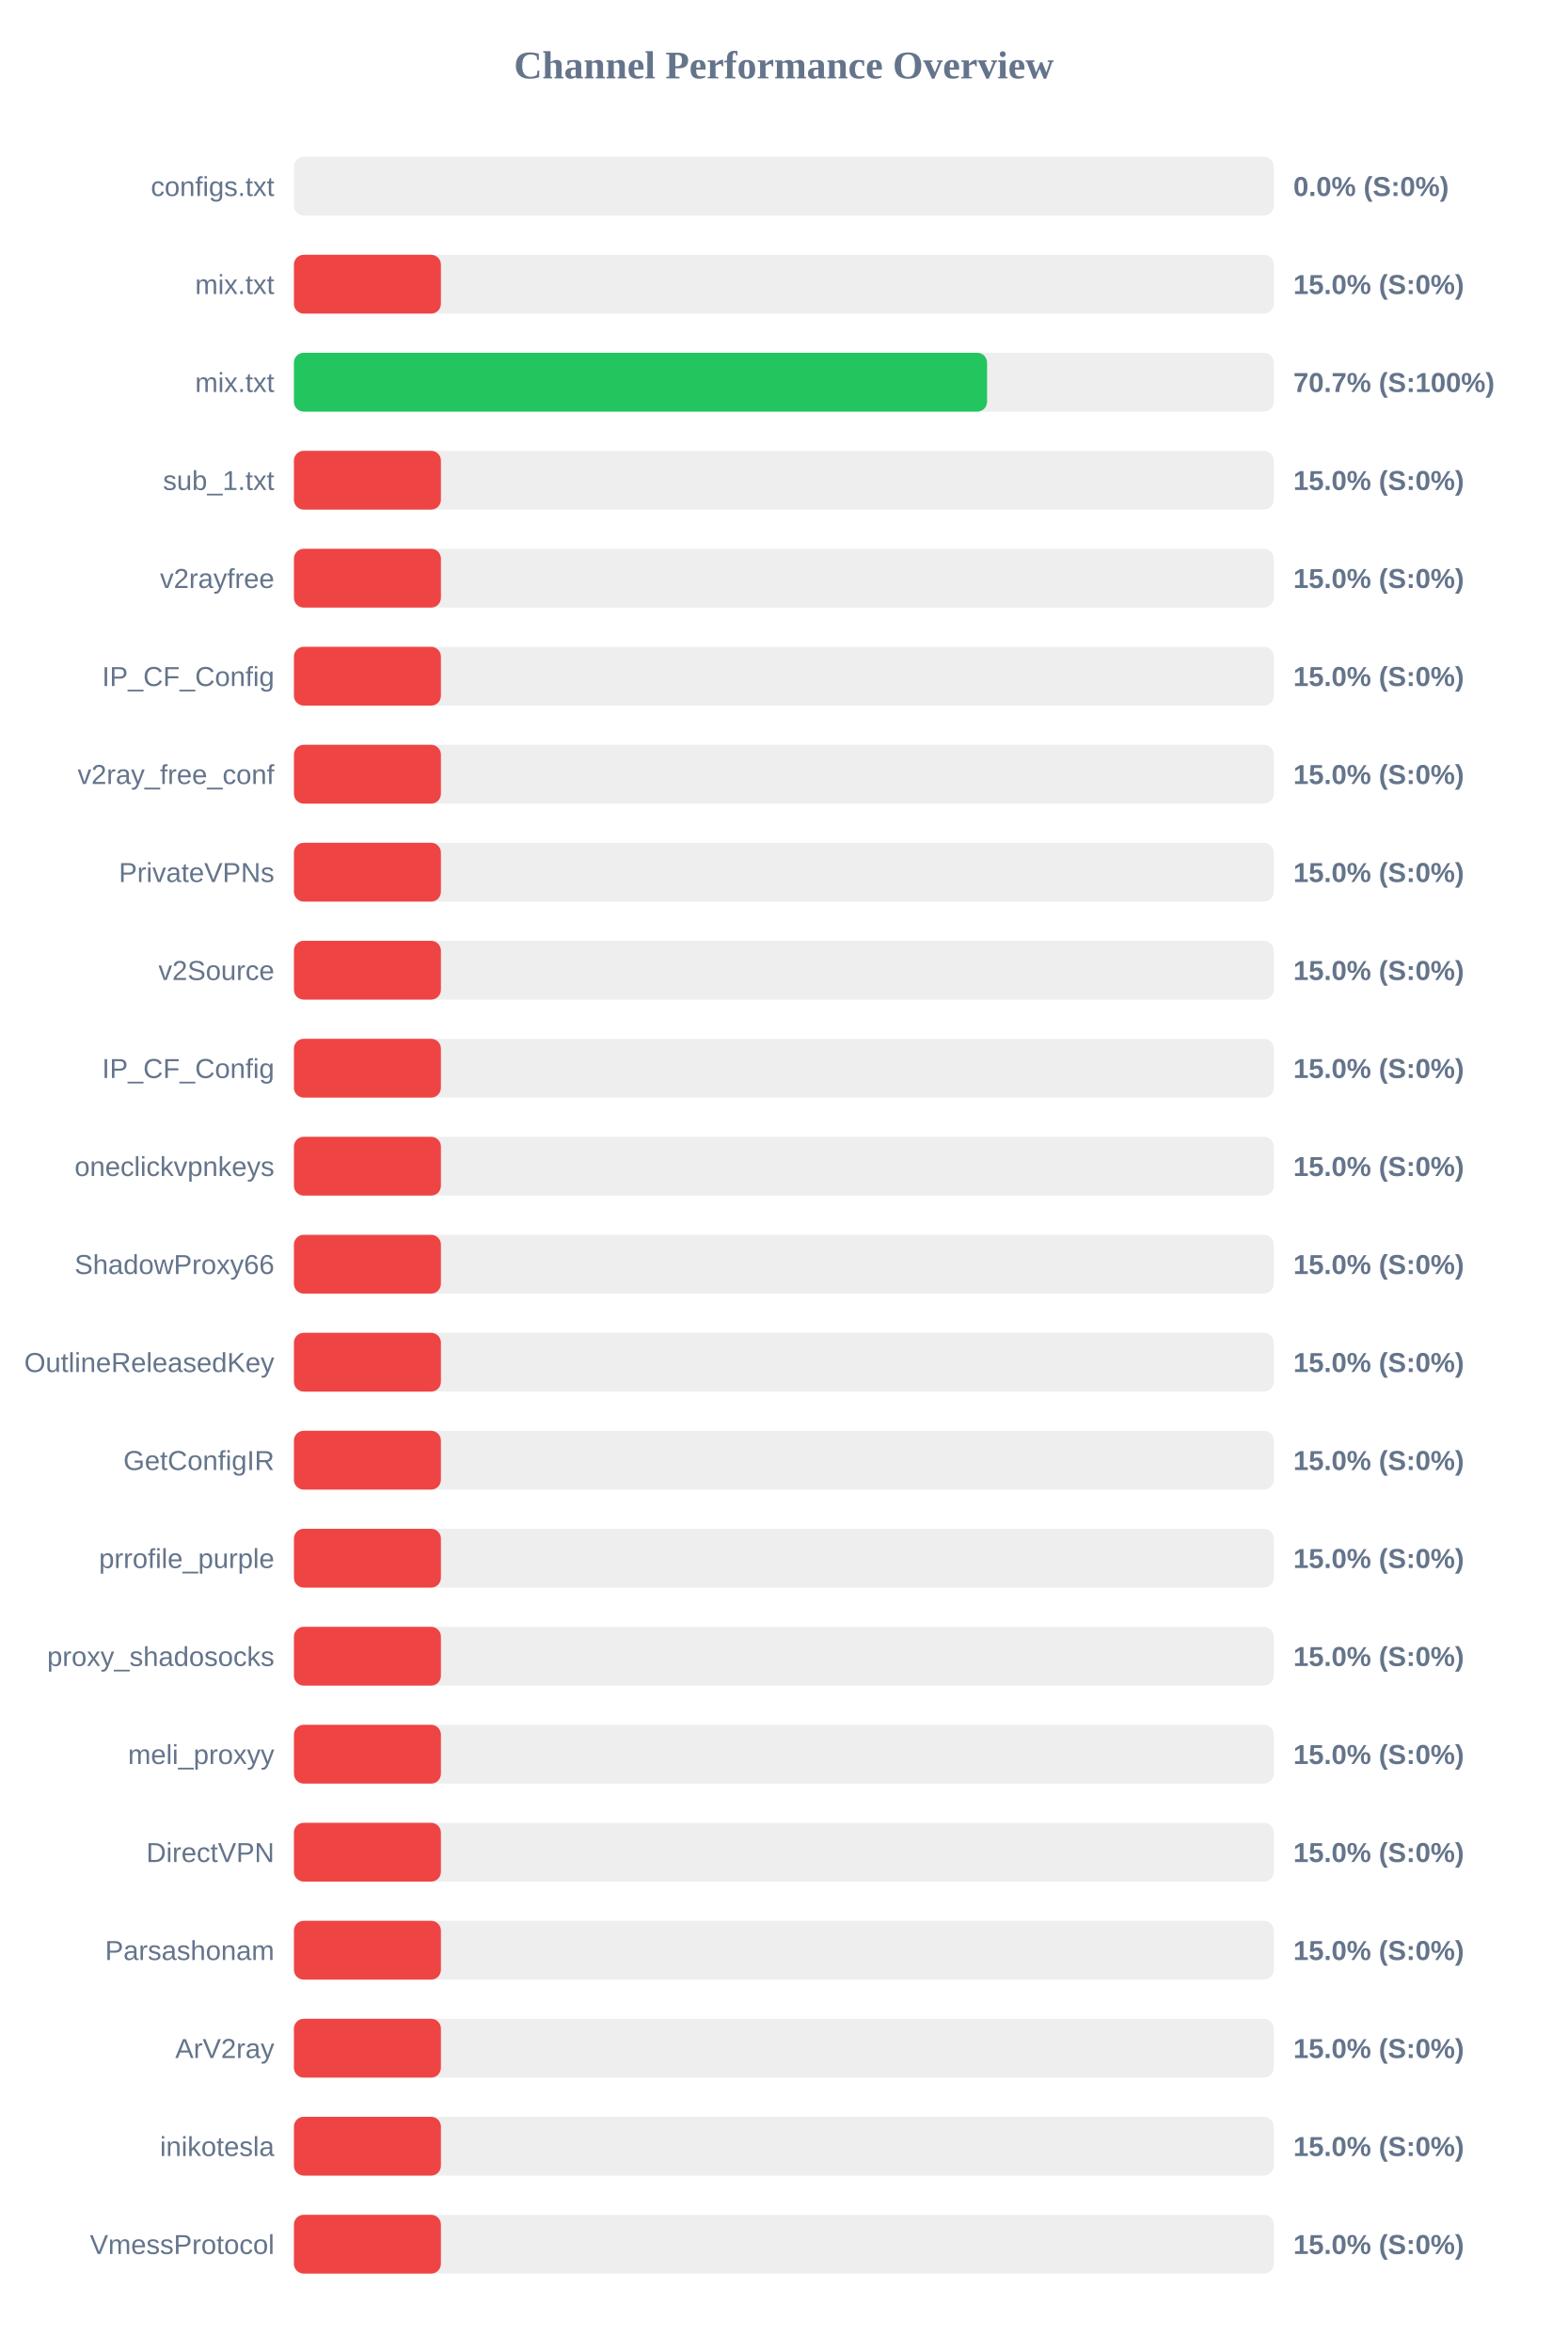
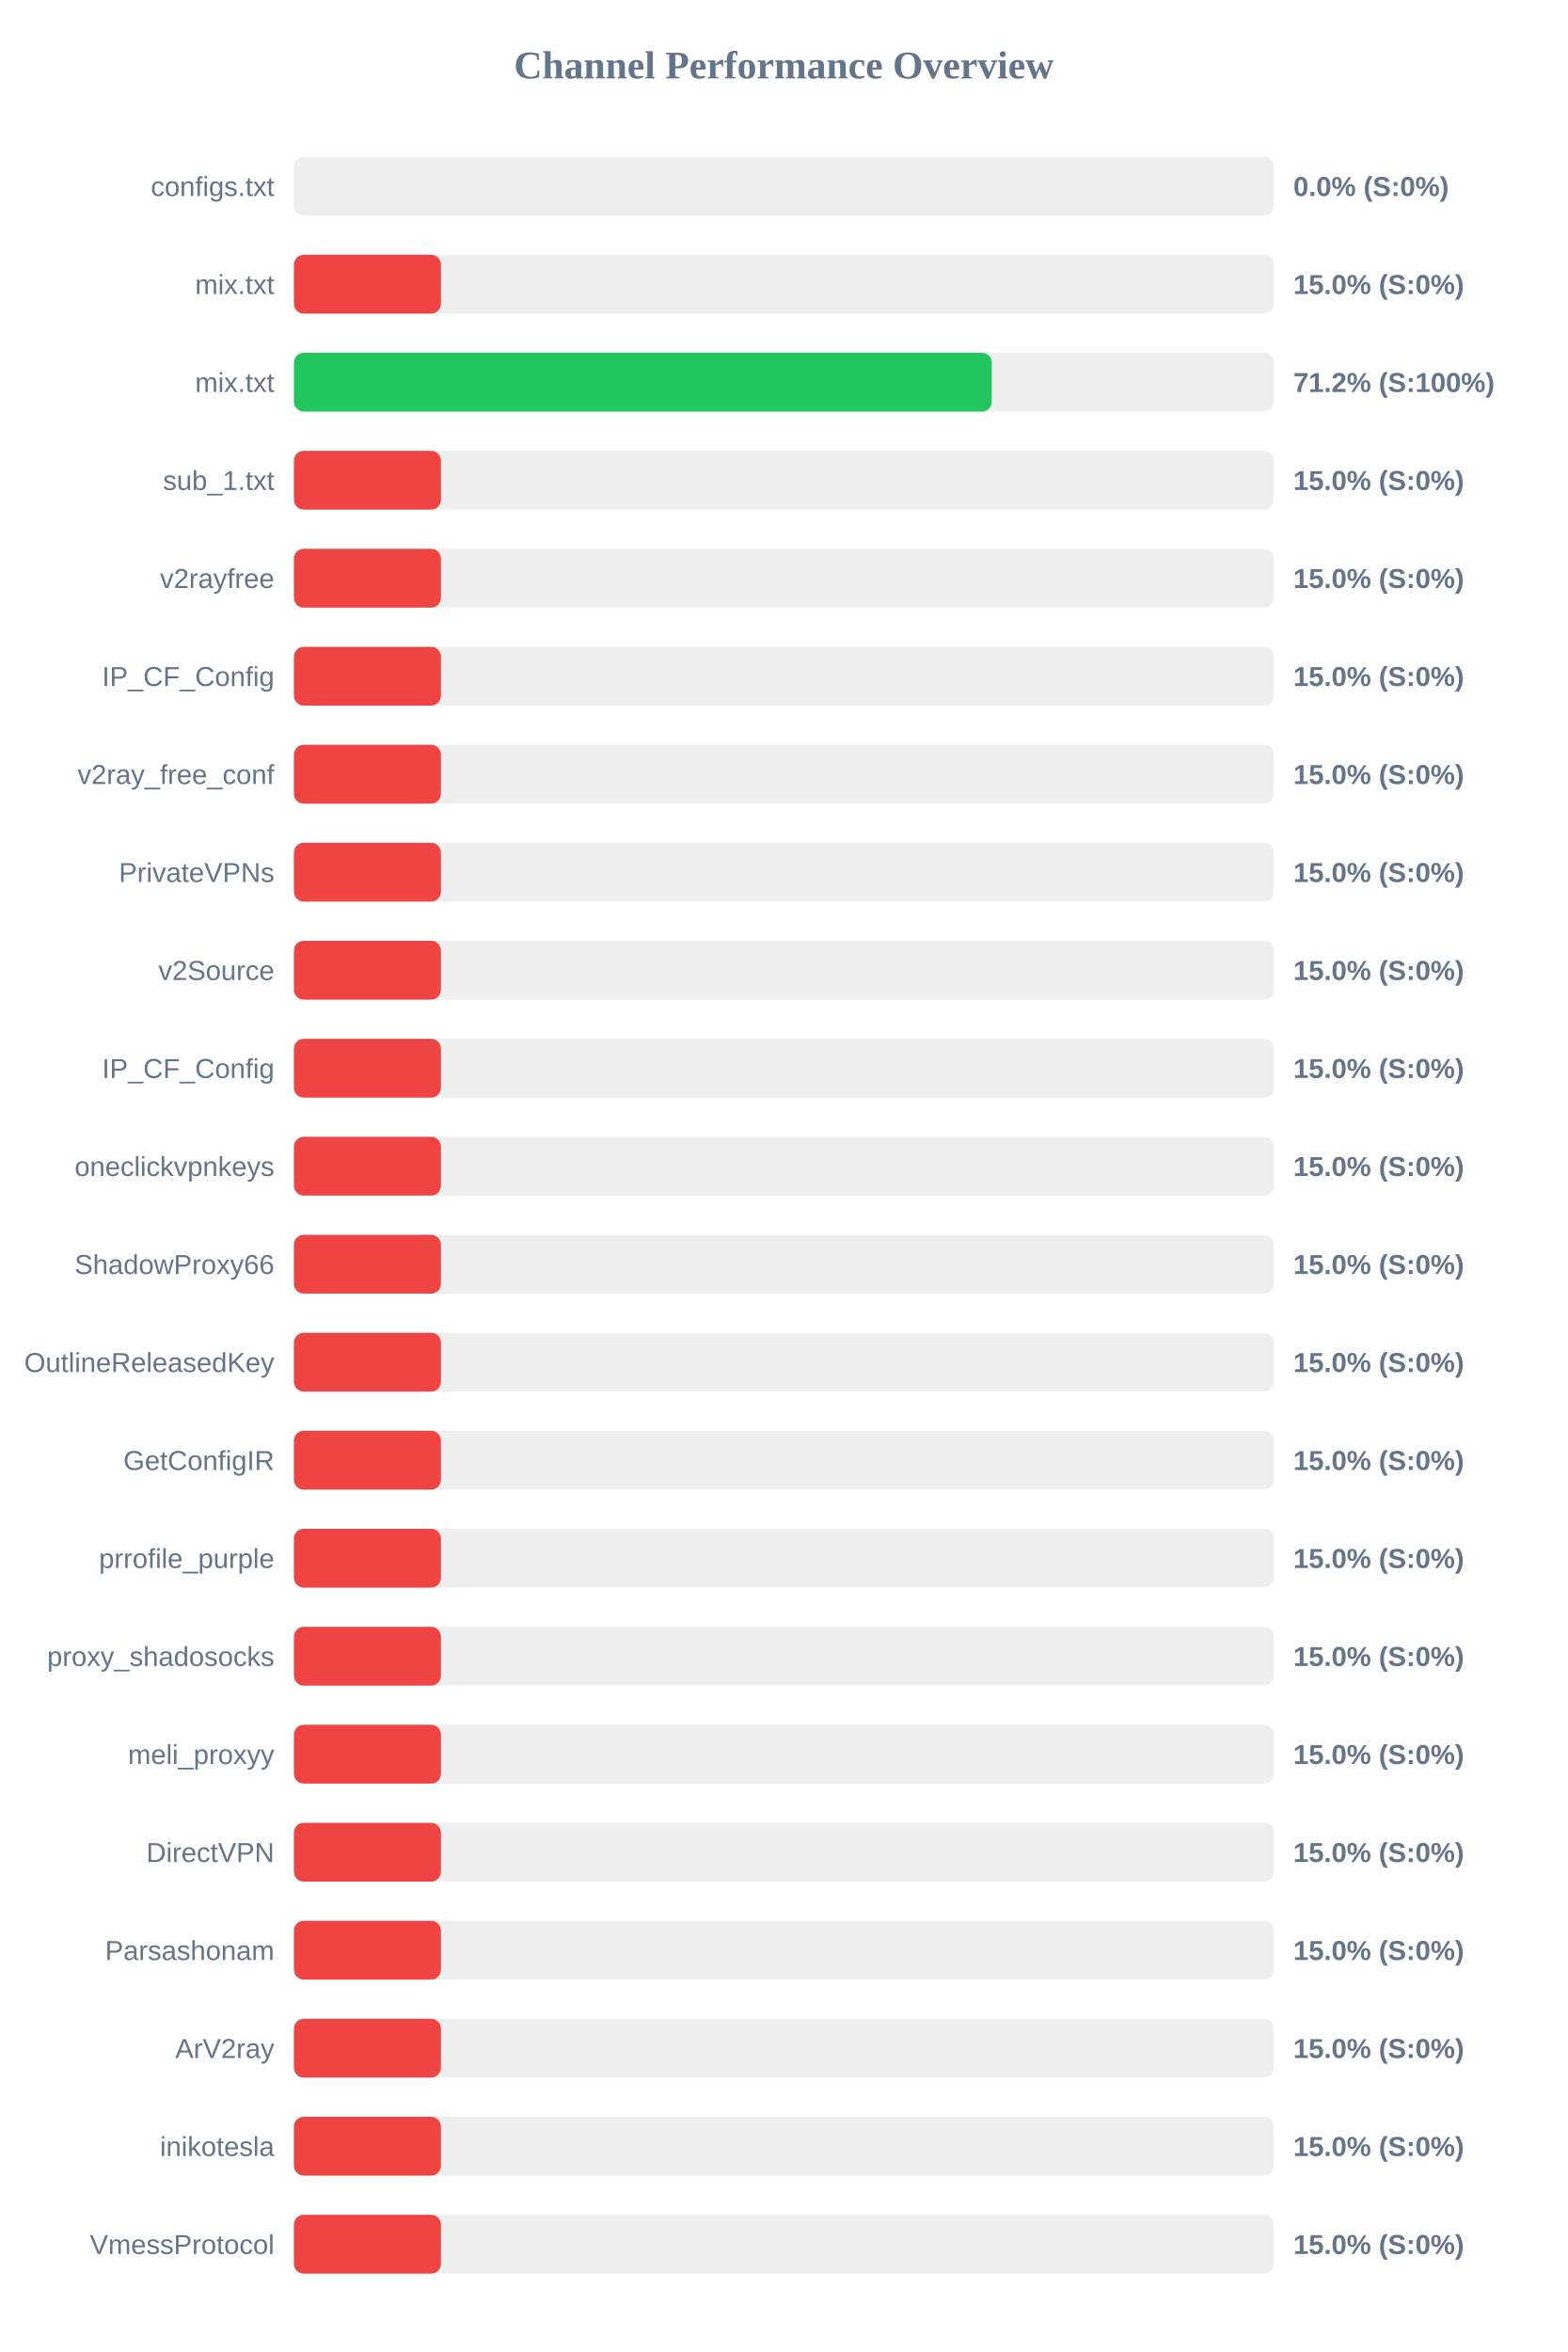
<svg xmlns="http://www.w3.org/2000/svg" width="800" height="1200" version="1.1">
  <style>
        .row { font: 14px Arial; fill: #64748b; }
        .score { font: bold 14px Arial; fill: #64748b; }
    </style>
  <text x="400" y="40" text-anchor="middle" font-size="20px" font-weight="bold" fill="#64748b">Channel Performance Overview</text>
  <rect x="150" y="80" width="500" height="30" fill="#eee" rx="5" />
  <rect x="150" y="80" width="0.0" height="30" fill="#ef4444" rx="5" />
  <text x="140" y="100" text-anchor="end" class="row">configs.txt</text>
  <text x="660" y="100" text-anchor="start" class="score">0.0% (S:0%)</text>
  <rect x="150" y="130" width="500" height="30" fill="#eee" rx="5" />
  <rect x="150" y="130" width="75.0" height="30" fill="#ef4444" rx="5" />
  <text x="140" y="150" text-anchor="end" class="row">mix.txt</text>
  <text x="660" y="150" text-anchor="start" class="score">15.0% (S:0%)</text>
  <rect x="150" y="180" width="500" height="30" fill="#eee" rx="5" />
-   <rect x="150" y="180" width="353.7" height="30" fill="#22c55e" rx="5" />
+   <rect x="150" y="180" width="356.1" height="30" fill="#22c55e" rx="5" />
  <text x="140" y="200" text-anchor="end" class="row">mix.txt</text>
-   <text x="660" y="200" text-anchor="start" class="score">70.7% (S:100%)</text>
+   <text x="660" y="200" text-anchor="start" class="score">71.2% (S:100%)</text>
  <rect x="150" y="230" width="500" height="30" fill="#eee" rx="5" />
  <rect x="150" y="230" width="75.0" height="30" fill="#ef4444" rx="5" />
  <text x="140" y="250" text-anchor="end" class="row">sub_1.txt</text>
  <text x="660" y="250" text-anchor="start" class="score">15.0% (S:0%)</text>
  <rect x="150" y="280" width="500" height="30" fill="#eee" rx="5" />
  <rect x="150" y="280" width="75.0" height="30" fill="#ef4444" rx="5" />
  <text x="140" y="300" text-anchor="end" class="row">v2rayfree</text>
  <text x="660" y="300" text-anchor="start" class="score">15.0% (S:0%)</text>
  <rect x="150" y="330" width="500" height="30" fill="#eee" rx="5" />
  <rect x="150" y="330" width="75.0" height="30" fill="#ef4444" rx="5" />
  <text x="140" y="350" text-anchor="end" class="row">IP_CF_Config</text>
  <text x="660" y="350" text-anchor="start" class="score">15.0% (S:0%)</text>
  <rect x="150" y="380" width="500" height="30" fill="#eee" rx="5" />
  <rect x="150" y="380" width="75.0" height="30" fill="#ef4444" rx="5" />
  <text x="140" y="400" text-anchor="end" class="row">v2ray_free_conf</text>
  <text x="660" y="400" text-anchor="start" class="score">15.0% (S:0%)</text>
  <rect x="150" y="430" width="500" height="30" fill="#eee" rx="5" />
  <rect x="150" y="430" width="75.0" height="30" fill="#ef4444" rx="5" />
  <text x="140" y="450" text-anchor="end" class="row">PrivateVPNs</text>
  <text x="660" y="450" text-anchor="start" class="score">15.0% (S:0%)</text>
  <rect x="150" y="480" width="500" height="30" fill="#eee" rx="5" />
  <rect x="150" y="480" width="75.0" height="30" fill="#ef4444" rx="5" />
  <text x="140" y="500" text-anchor="end" class="row">v2Source</text>
  <text x="660" y="500" text-anchor="start" class="score">15.0% (S:0%)</text>
  <rect x="150" y="530" width="500" height="30" fill="#eee" rx="5" />
  <rect x="150" y="530" width="75.0" height="30" fill="#ef4444" rx="5" />
  <text x="140" y="550" text-anchor="end" class="row">IP_CF_Config</text>
  <text x="660" y="550" text-anchor="start" class="score">15.0% (S:0%)</text>
  <rect x="150" y="580" width="500" height="30" fill="#eee" rx="5" />
  <rect x="150" y="580" width="75.0" height="30" fill="#ef4444" rx="5" />
  <text x="140" y="600" text-anchor="end" class="row">oneclickvpnkeys</text>
  <text x="660" y="600" text-anchor="start" class="score">15.0% (S:0%)</text>
  <rect x="150" y="630" width="500" height="30" fill="#eee" rx="5" />
  <rect x="150" y="630" width="75.0" height="30" fill="#ef4444" rx="5" />
  <text x="140" y="650" text-anchor="end" class="row">ShadowProxy66</text>
  <text x="660" y="650" text-anchor="start" class="score">15.0% (S:0%)</text>
  <rect x="150" y="680" width="500" height="30" fill="#eee" rx="5" />
  <rect x="150" y="680" width="75.0" height="30" fill="#ef4444" rx="5" />
  <text x="140" y="700" text-anchor="end" class="row">OutlineReleasedKey</text>
  <text x="660" y="700" text-anchor="start" class="score">15.0% (S:0%)</text>
  <rect x="150" y="730" width="500" height="30" fill="#eee" rx="5" />
  <rect x="150" y="730" width="75.0" height="30" fill="#ef4444" rx="5" />
  <text x="140" y="750" text-anchor="end" class="row">GetConfigIR</text>
  <text x="660" y="750" text-anchor="start" class="score">15.0% (S:0%)</text>
  <rect x="150" y="780" width="500" height="30" fill="#eee" rx="5" />
  <rect x="150" y="780" width="75.0" height="30" fill="#ef4444" rx="5" />
  <text x="140" y="800" text-anchor="end" class="row">prrofile_purple</text>
  <text x="660" y="800" text-anchor="start" class="score">15.0% (S:0%)</text>
  <rect x="150" y="830" width="500" height="30" fill="#eee" rx="5" />
  <rect x="150" y="830" width="75.0" height="30" fill="#ef4444" rx="5" />
  <text x="140" y="850" text-anchor="end" class="row">proxy_shadosocks</text>
  <text x="660" y="850" text-anchor="start" class="score">15.0% (S:0%)</text>
  <rect x="150" y="880" width="500" height="30" fill="#eee" rx="5" />
  <rect x="150" y="880" width="75.0" height="30" fill="#ef4444" rx="5" />
  <text x="140" y="900" text-anchor="end" class="row">meli_proxyy</text>
  <text x="660" y="900" text-anchor="start" class="score">15.0% (S:0%)</text>
  <rect x="150" y="930" width="500" height="30" fill="#eee" rx="5" />
  <rect x="150" y="930" width="75.0" height="30" fill="#ef4444" rx="5" />
  <text x="140" y="950" text-anchor="end" class="row">DirectVPN</text>
  <text x="660" y="950" text-anchor="start" class="score">15.0% (S:0%)</text>
  <rect x="150" y="980" width="500" height="30" fill="#eee" rx="5" />
  <rect x="150" y="980" width="75.0" height="30" fill="#ef4444" rx="5" />
  <text x="140" y="1000" text-anchor="end" class="row">Parsashonam</text>
  <text x="660" y="1000" text-anchor="start" class="score">15.0% (S:0%)</text>
  <rect x="150" y="1030" width="500" height="30" fill="#eee" rx="5" />
  <rect x="150" y="1030" width="75.0" height="30" fill="#ef4444" rx="5" />
  <text x="140" y="1050" text-anchor="end" class="row">ArV2ray</text>
  <text x="660" y="1050" text-anchor="start" class="score">15.0% (S:0%)</text>
  <rect x="150" y="1080" width="500" height="30" fill="#eee" rx="5" />
  <rect x="150" y="1080" width="75.0" height="30" fill="#ef4444" rx="5" />
  <text x="140" y="1100" text-anchor="end" class="row">inikotesla</text>
  <text x="660" y="1100" text-anchor="start" class="score">15.0% (S:0%)</text>
  <rect x="150" y="1130" width="500" height="30" fill="#eee" rx="5" />
  <rect x="150" y="1130" width="75.0" height="30" fill="#ef4444" rx="5" />
  <text x="140" y="1150" text-anchor="end" class="row">VmessProtocol</text>
  <text x="660" y="1150" text-anchor="start" class="score">15.0% (S:0%)</text>
</svg>
